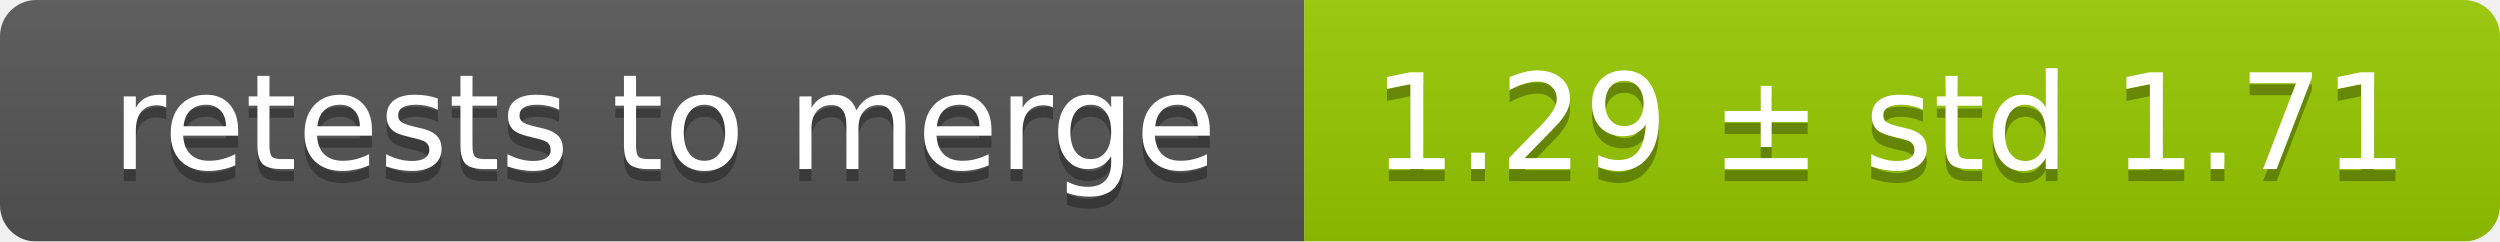
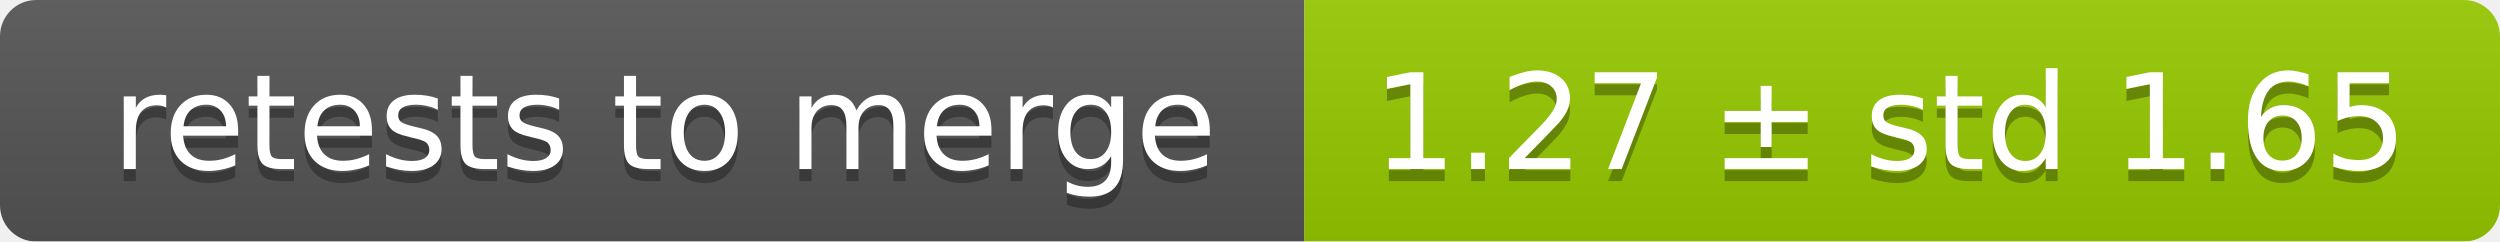
<svg xmlns="http://www.w3.org/2000/svg" width="207" height="20">
  <linearGradient id="smooth" x2="0" y2="100%">
    <stop offset="0" stop-color="#bbb" stop-opacity=".1" />
    <stop offset="1" stop-opacity=".1" />
  </linearGradient>
  <mask id="round">
    <rect width="207" height="20" rx="3" fill="#fff" />
  </mask>
  <g mask="url(#round)">
    <rect width="108" height="20" fill="#555" />
    <rect x="108" width="99" height="20" fill="#97ca00" />
    <rect width="207" height="20" fill="url(#smooth)" />
  </g>
  <g fill="#fff" text-anchor="middle" font-family="DejaVu Sans,Verdana,Geneva,sans-serif" font-size="11">
    <text x="55" y="15" fill="#010101" fill-opacity=".3">retests to merge</text>
    <text x="55" y="14">retests to merge</text>
-     <text x="156.5" y="15" fill="#010101" fill-opacity=".3">1.29 ± std 1.71</text>
-     <text x="156.5" y="14">1.29 ± std 1.71</text>
+     <text x="156.5" y="15" fill="#010101" fill-opacity=".3">1.27 ± std 1.65</text>
+     <text x="156.5" y="14">1.27 ± std 1.65</text>
  </g>
</svg>
